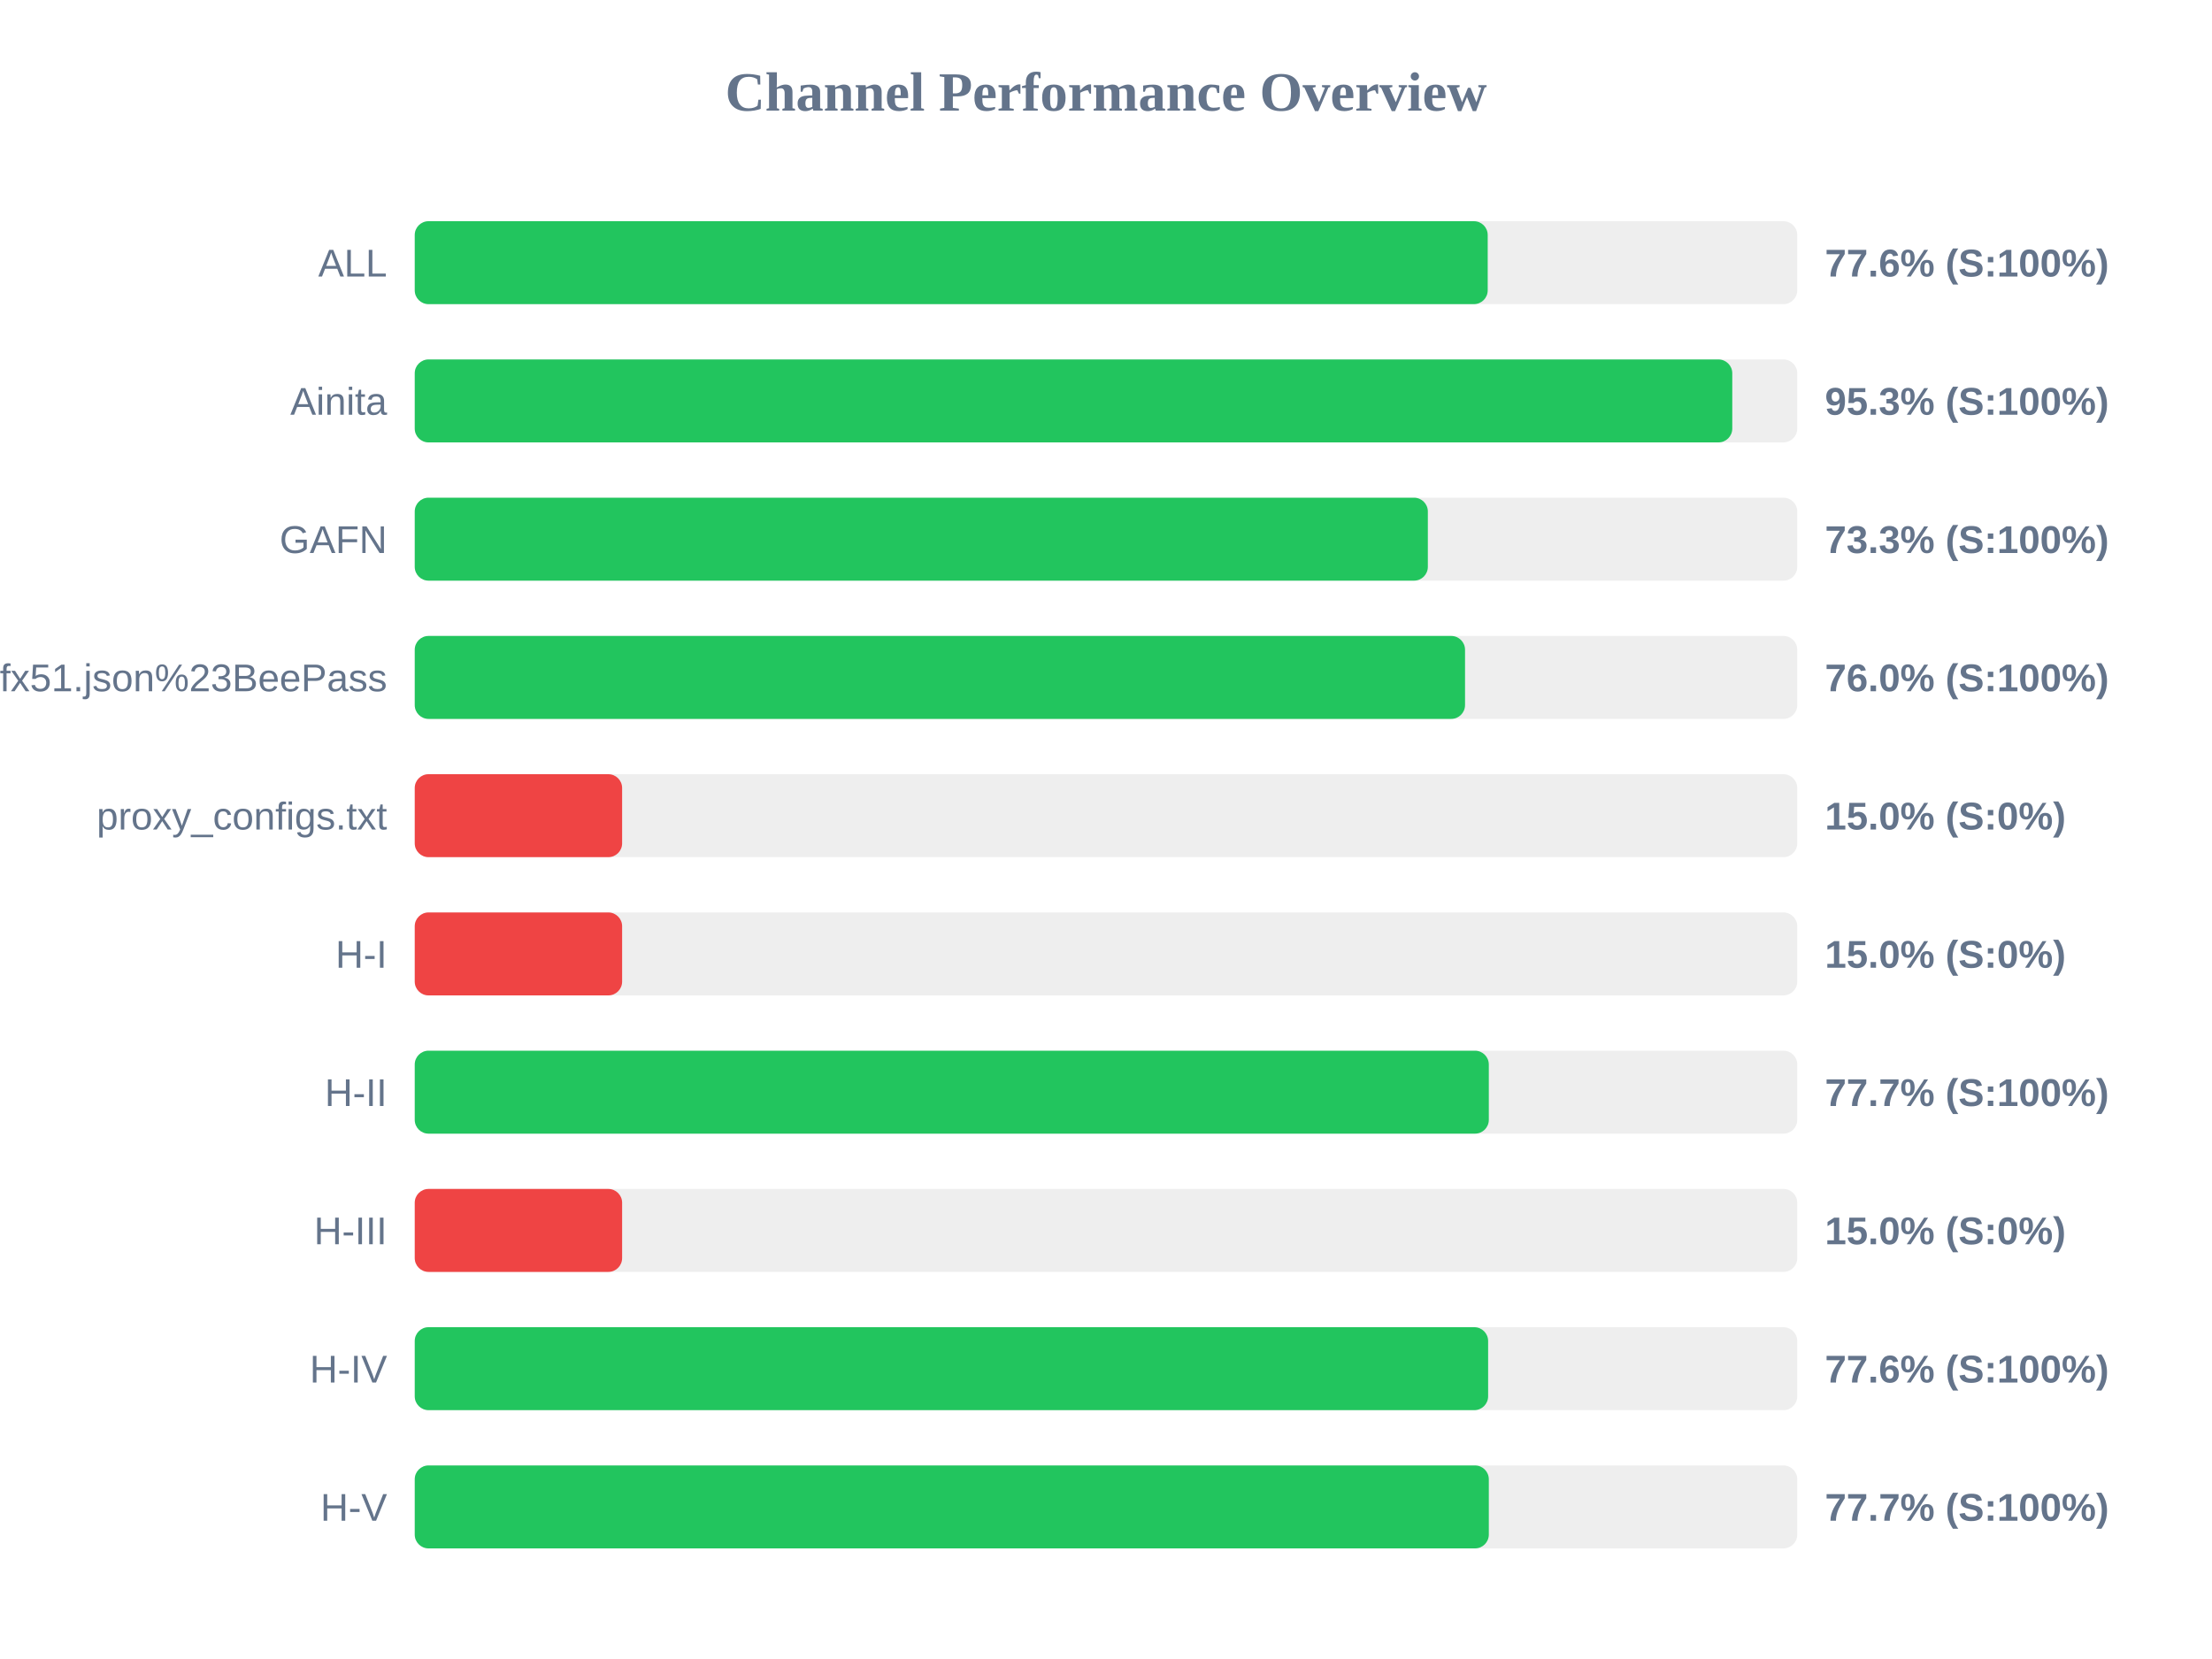
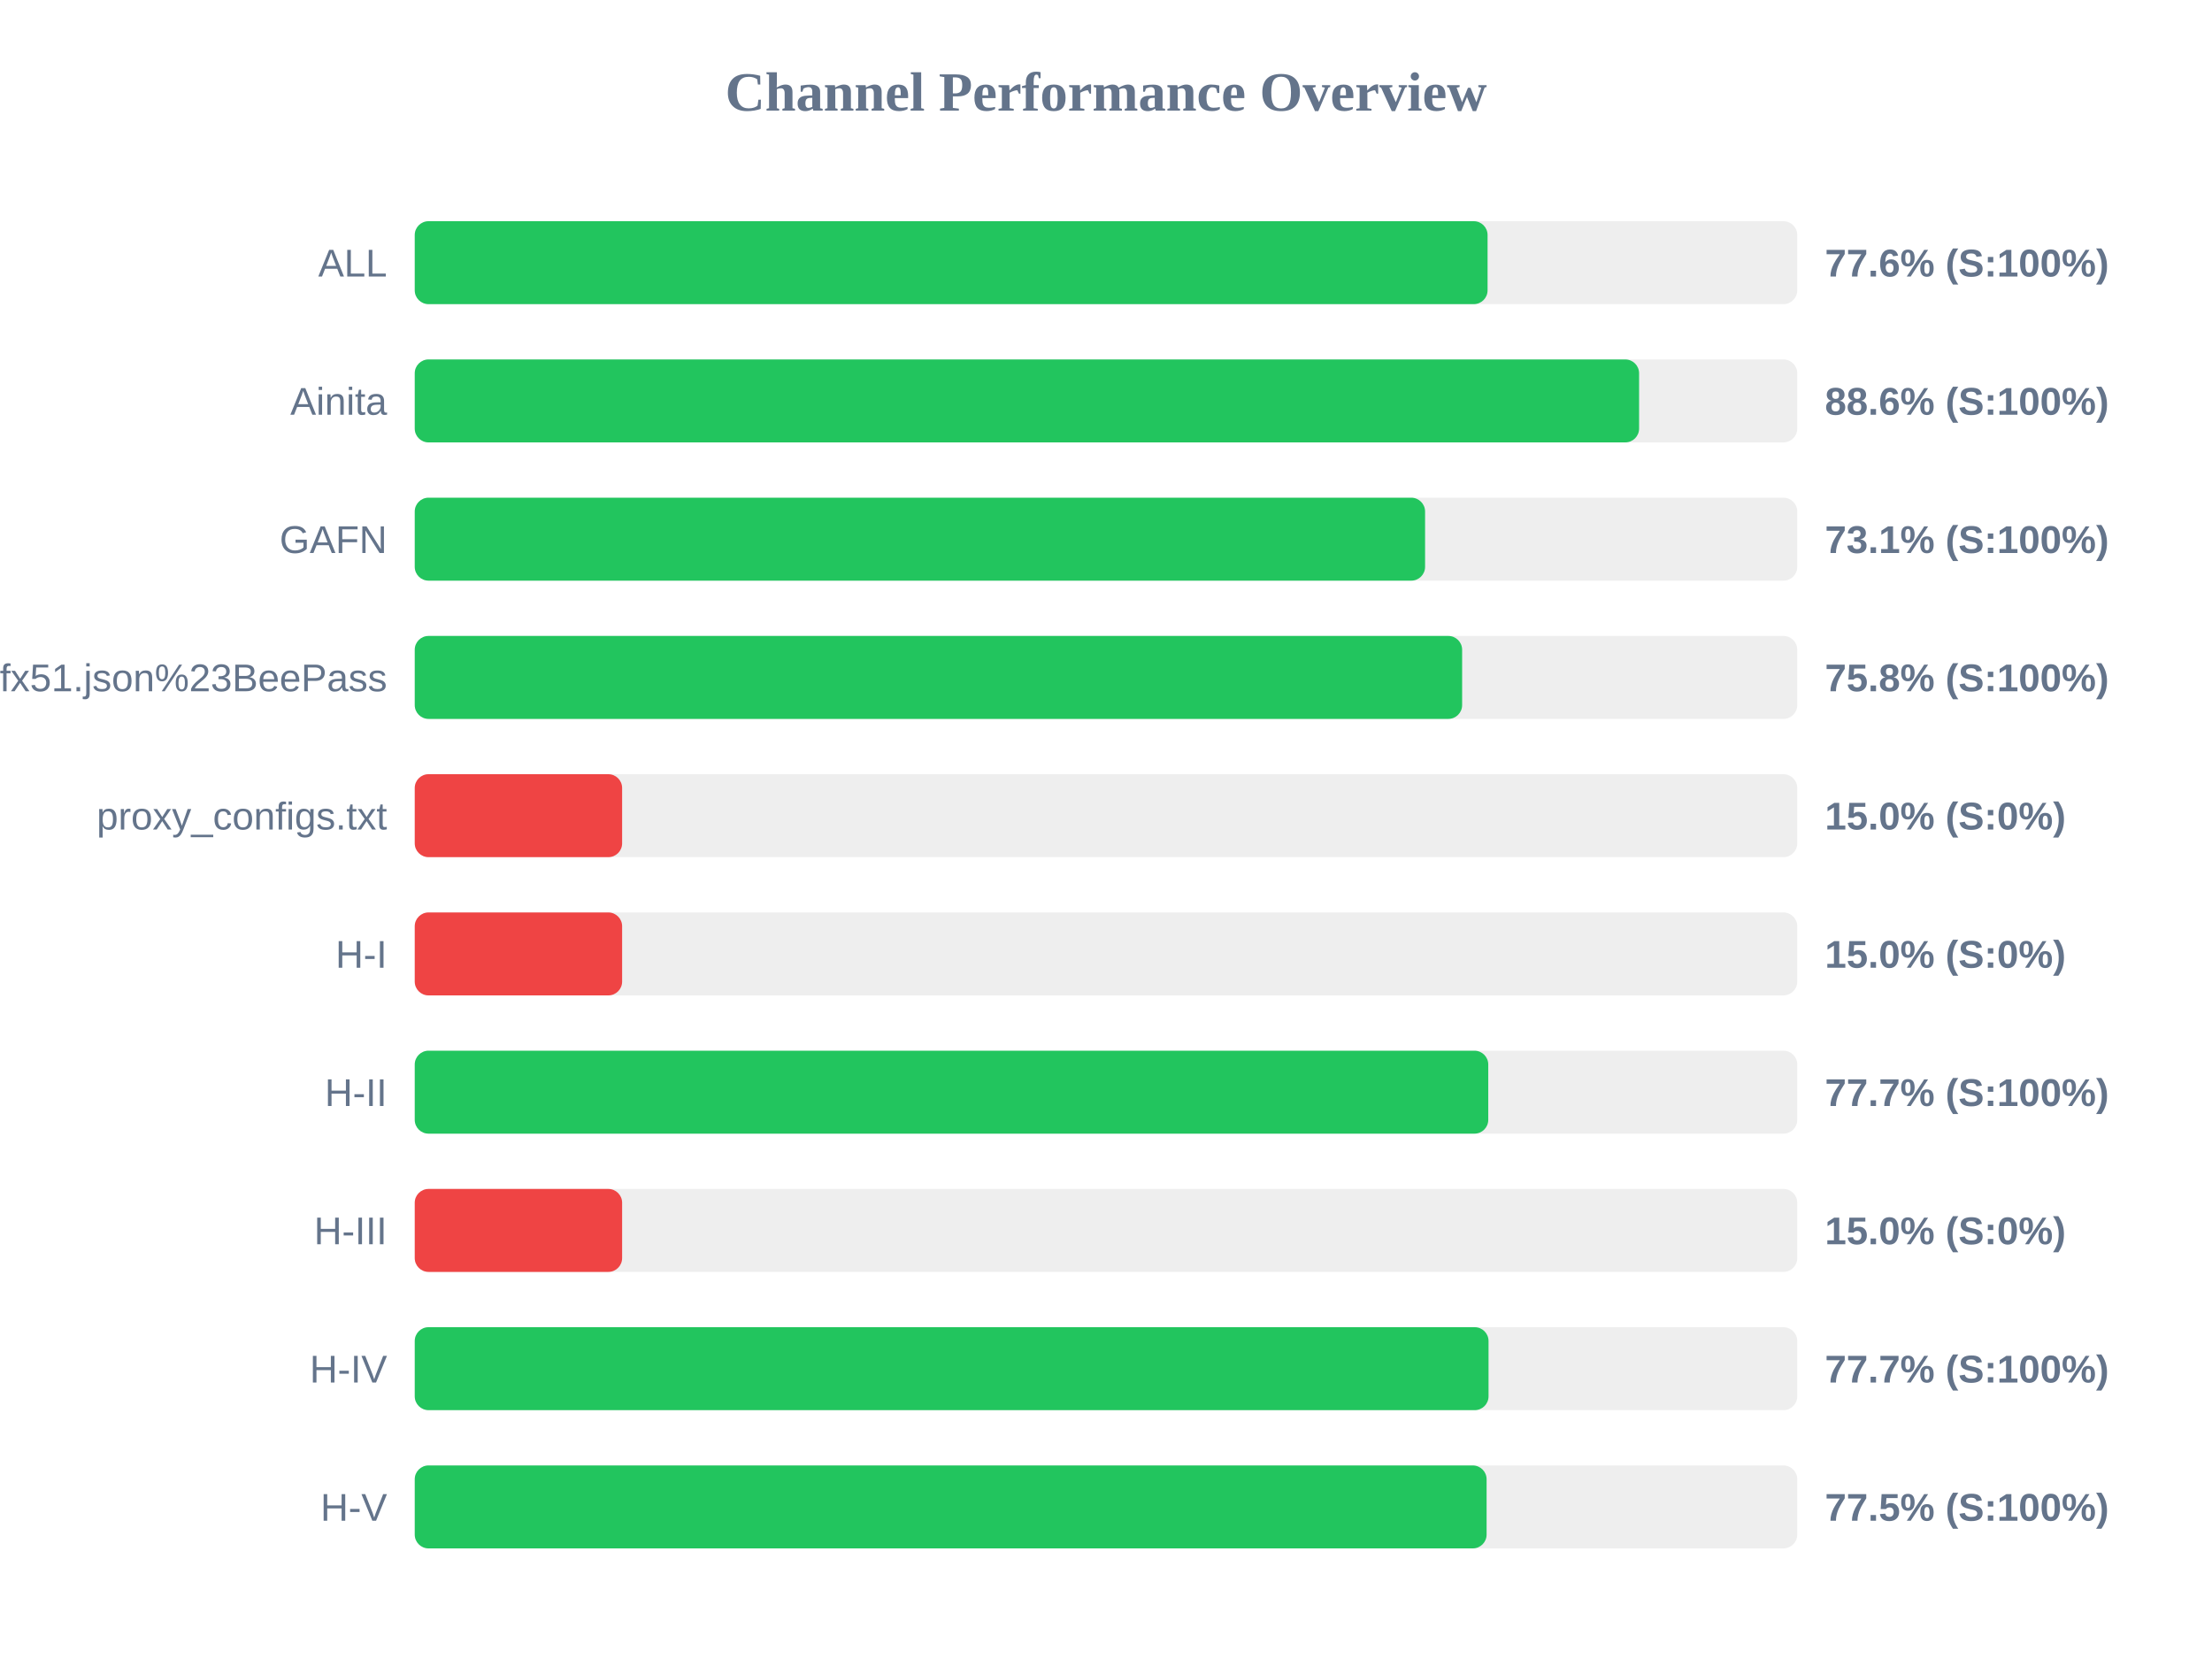
<svg xmlns="http://www.w3.org/2000/svg" width="800" height="600" version="1.1">
  <style>
        .row { font: 14px Arial; fill: #64748b; }
        .score { font: bold 14px Arial; fill: #64748b; }
    </style>
  <text x="400" y="40" text-anchor="middle" font-size="20px" font-weight="bold" fill="#64748b">Channel Performance Overview</text>
  <rect x="150" y="80" width="500" height="30" fill="#eee" rx="5" />
-   <rect x="150" y="80" width="388.05" height="30" fill="#22c55e" rx="5" />
+   <rect x="150" y="80" width="388.0" height="30" fill="#22c55e" rx="5" />
  <text x="140" y="100" text-anchor="end" class="row">ALL</text>
  <text x="660" y="100" text-anchor="start" class="score">77.6% (S:100%)</text>
  <rect x="150" y="130" width="500" height="30" fill="#eee" rx="5" />
-   <rect x="150" y="130" width="476.5" height="30" fill="#22c55e" rx="5" />
+   <rect x="150" y="130" width="442.8" height="30" fill="#22c55e" rx="5" />
  <text x="140" y="150" text-anchor="end" class="row">Ainita</text>
-   <text x="660" y="150" text-anchor="start" class="score">95.3% (S:100%)</text>
+   <text x="660" y="150" text-anchor="start" class="score">88.6% (S:100%)</text>
  <rect x="150" y="180" width="500" height="30" fill="#eee" rx="5" />
-   <rect x="150" y="180" width="366.4" height="30" fill="#22c55e" rx="5" />
+   <rect x="150" y="180" width="365.4" height="30" fill="#22c55e" rx="5" />
  <text x="140" y="200" text-anchor="end" class="row">GAFN</text>
-   <text x="660" y="200" text-anchor="start" class="score">73.3% (S:100%)</text>
+   <text x="660" y="200" text-anchor="start" class="score">73.1% (S:100%)</text>
  <rect x="150" y="230" width="500" height="30" fill="#eee" rx="5" />
-   <rect x="150" y="230" width="379.85" height="30" fill="#22c55e" rx="5" />
+   <rect x="150" y="230" width="378.8" height="30" fill="#22c55e" rx="5" />
  <text x="140" y="250" text-anchor="end" class="row">sub?s=ssconf%3A%2F%2Fs3.amazonaws.com%2Fbeedynconprd%2Fzf38bv6oxi1nv3wfkpmxyfl8yj5fargza3foantoalu16vznl0ckxx7bgf1ufx51.json%23BeePass</text>
-   <text x="660" y="250" text-anchor="start" class="score">76.0% (S:100%)</text>
+   <text x="660" y="250" text-anchor="start" class="score">75.8% (S:100%)</text>
  <rect x="150" y="280" width="500" height="30" fill="#eee" rx="5" />
  <rect x="150" y="280" width="75.0" height="30" fill="#ef4444" rx="5" />
  <text x="140" y="300" text-anchor="end" class="row">proxy_configs.txt</text>
  <text x="660" y="300" text-anchor="start" class="score">15.0% (S:0%)</text>
  <rect x="150" y="330" width="500" height="30" fill="#eee" rx="5" />
  <rect x="150" y="330" width="75.0" height="30" fill="#ef4444" rx="5" />
  <text x="140" y="350" text-anchor="end" class="row">H-I</text>
  <text x="660" y="350" text-anchor="start" class="score">15.0% (S:0%)</text>
  <rect x="150" y="380" width="500" height="30" fill="#eee" rx="5" />
-   <rect x="150" y="380" width="388.45" height="30" fill="#22c55e" rx="5" />
+   <rect x="150" y="380" width="388.25" height="30" fill="#22c55e" rx="5" />
  <text x="140" y="400" text-anchor="end" class="row">H-II</text>
  <text x="660" y="400" text-anchor="start" class="score">77.7% (S:100%)</text>
  <rect x="150" y="430" width="500" height="30" fill="#eee" rx="5" />
  <rect x="150" y="430" width="75.0" height="30" fill="#ef4444" rx="5" />
  <text x="140" y="450" text-anchor="end" class="row">H-III</text>
  <text x="660" y="450" text-anchor="start" class="score">15.0% (S:0%)</text>
  <rect x="150" y="480" width="500" height="30" fill="#eee" rx="5" />
-   <rect x="150" y="480" width="388.2" height="30" fill="#22c55e" rx="5" />
+   <rect x="150" y="480" width="388.35" height="30" fill="#22c55e" rx="5" />
  <text x="140" y="500" text-anchor="end" class="row">H-IV</text>
-   <text x="660" y="500" text-anchor="start" class="score">77.6% (S:100%)</text>
+   <text x="660" y="500" text-anchor="start" class="score">77.7% (S:100%)</text>
  <rect x="150" y="530" width="500" height="30" fill="#eee" rx="5" />
-   <rect x="150" y="530" width="388.45" height="30" fill="#22c55e" rx="5" />
+   <rect x="150" y="530" width="387.65" height="30" fill="#22c55e" rx="5" />
  <text x="140" y="550" text-anchor="end" class="row">H-V</text>
-   <text x="660" y="550" text-anchor="start" class="score">77.7% (S:100%)</text>
+   <text x="660" y="550" text-anchor="start" class="score">77.5% (S:100%)</text>
</svg>
